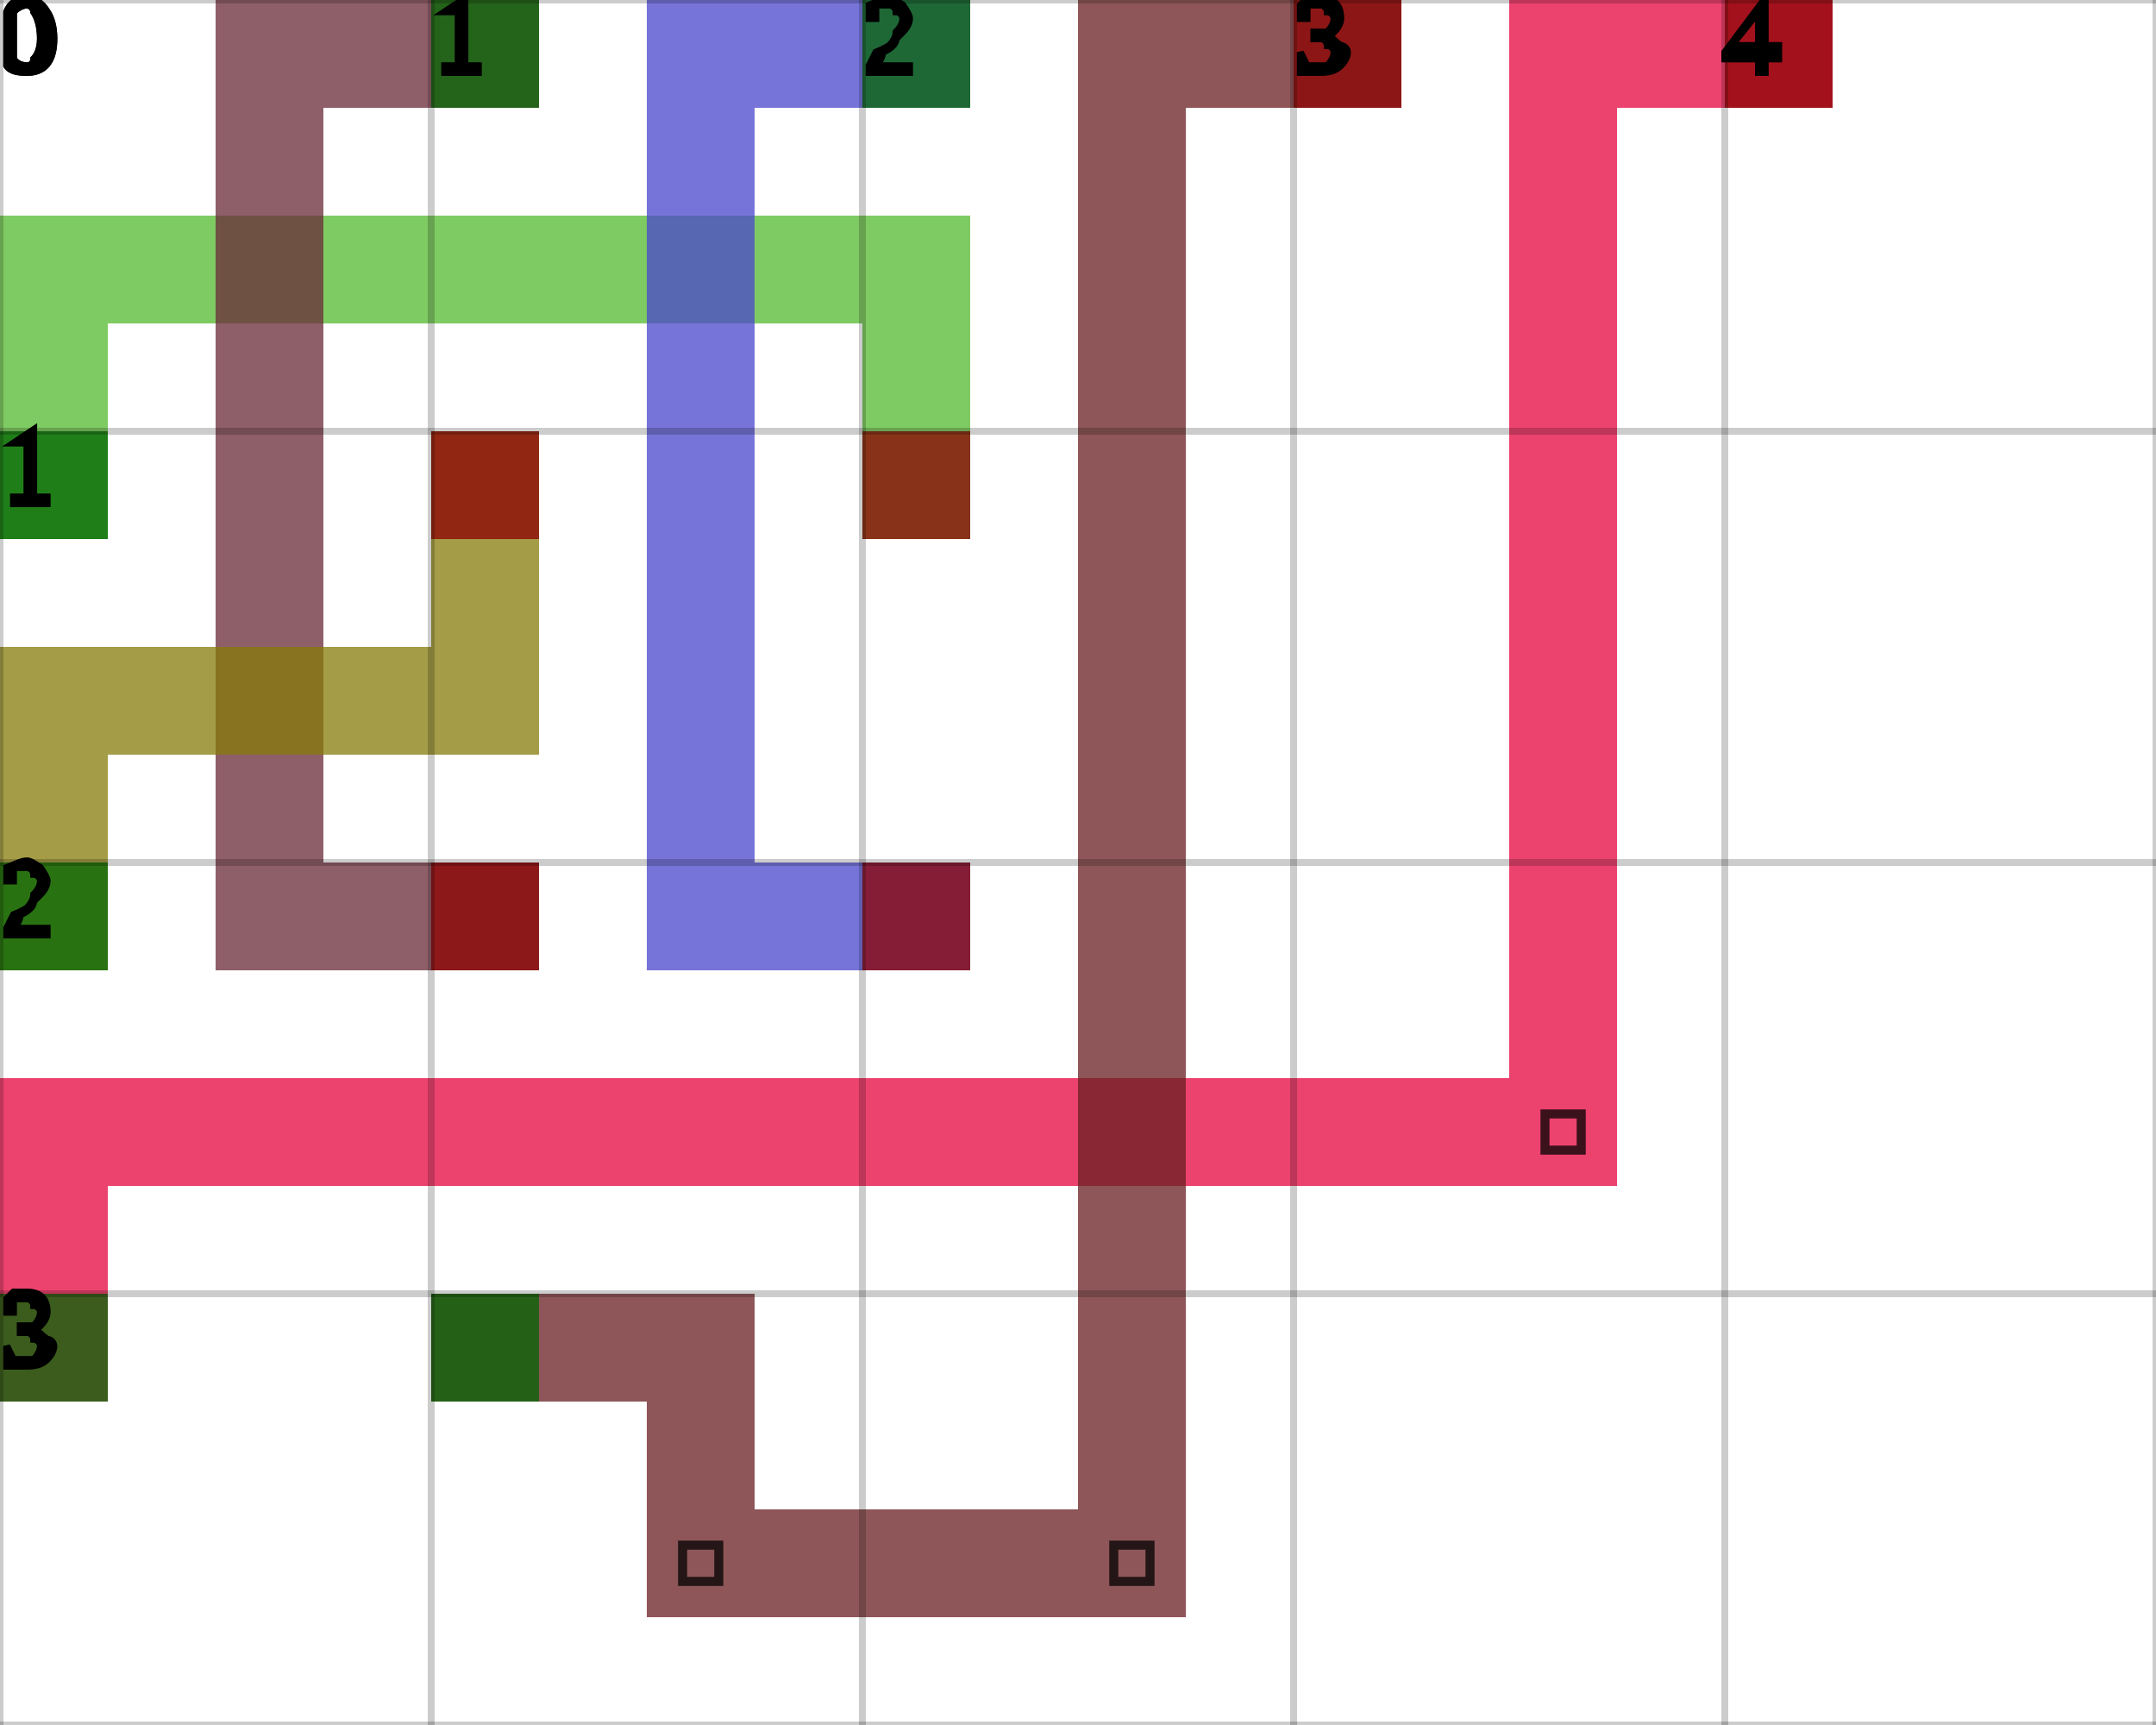
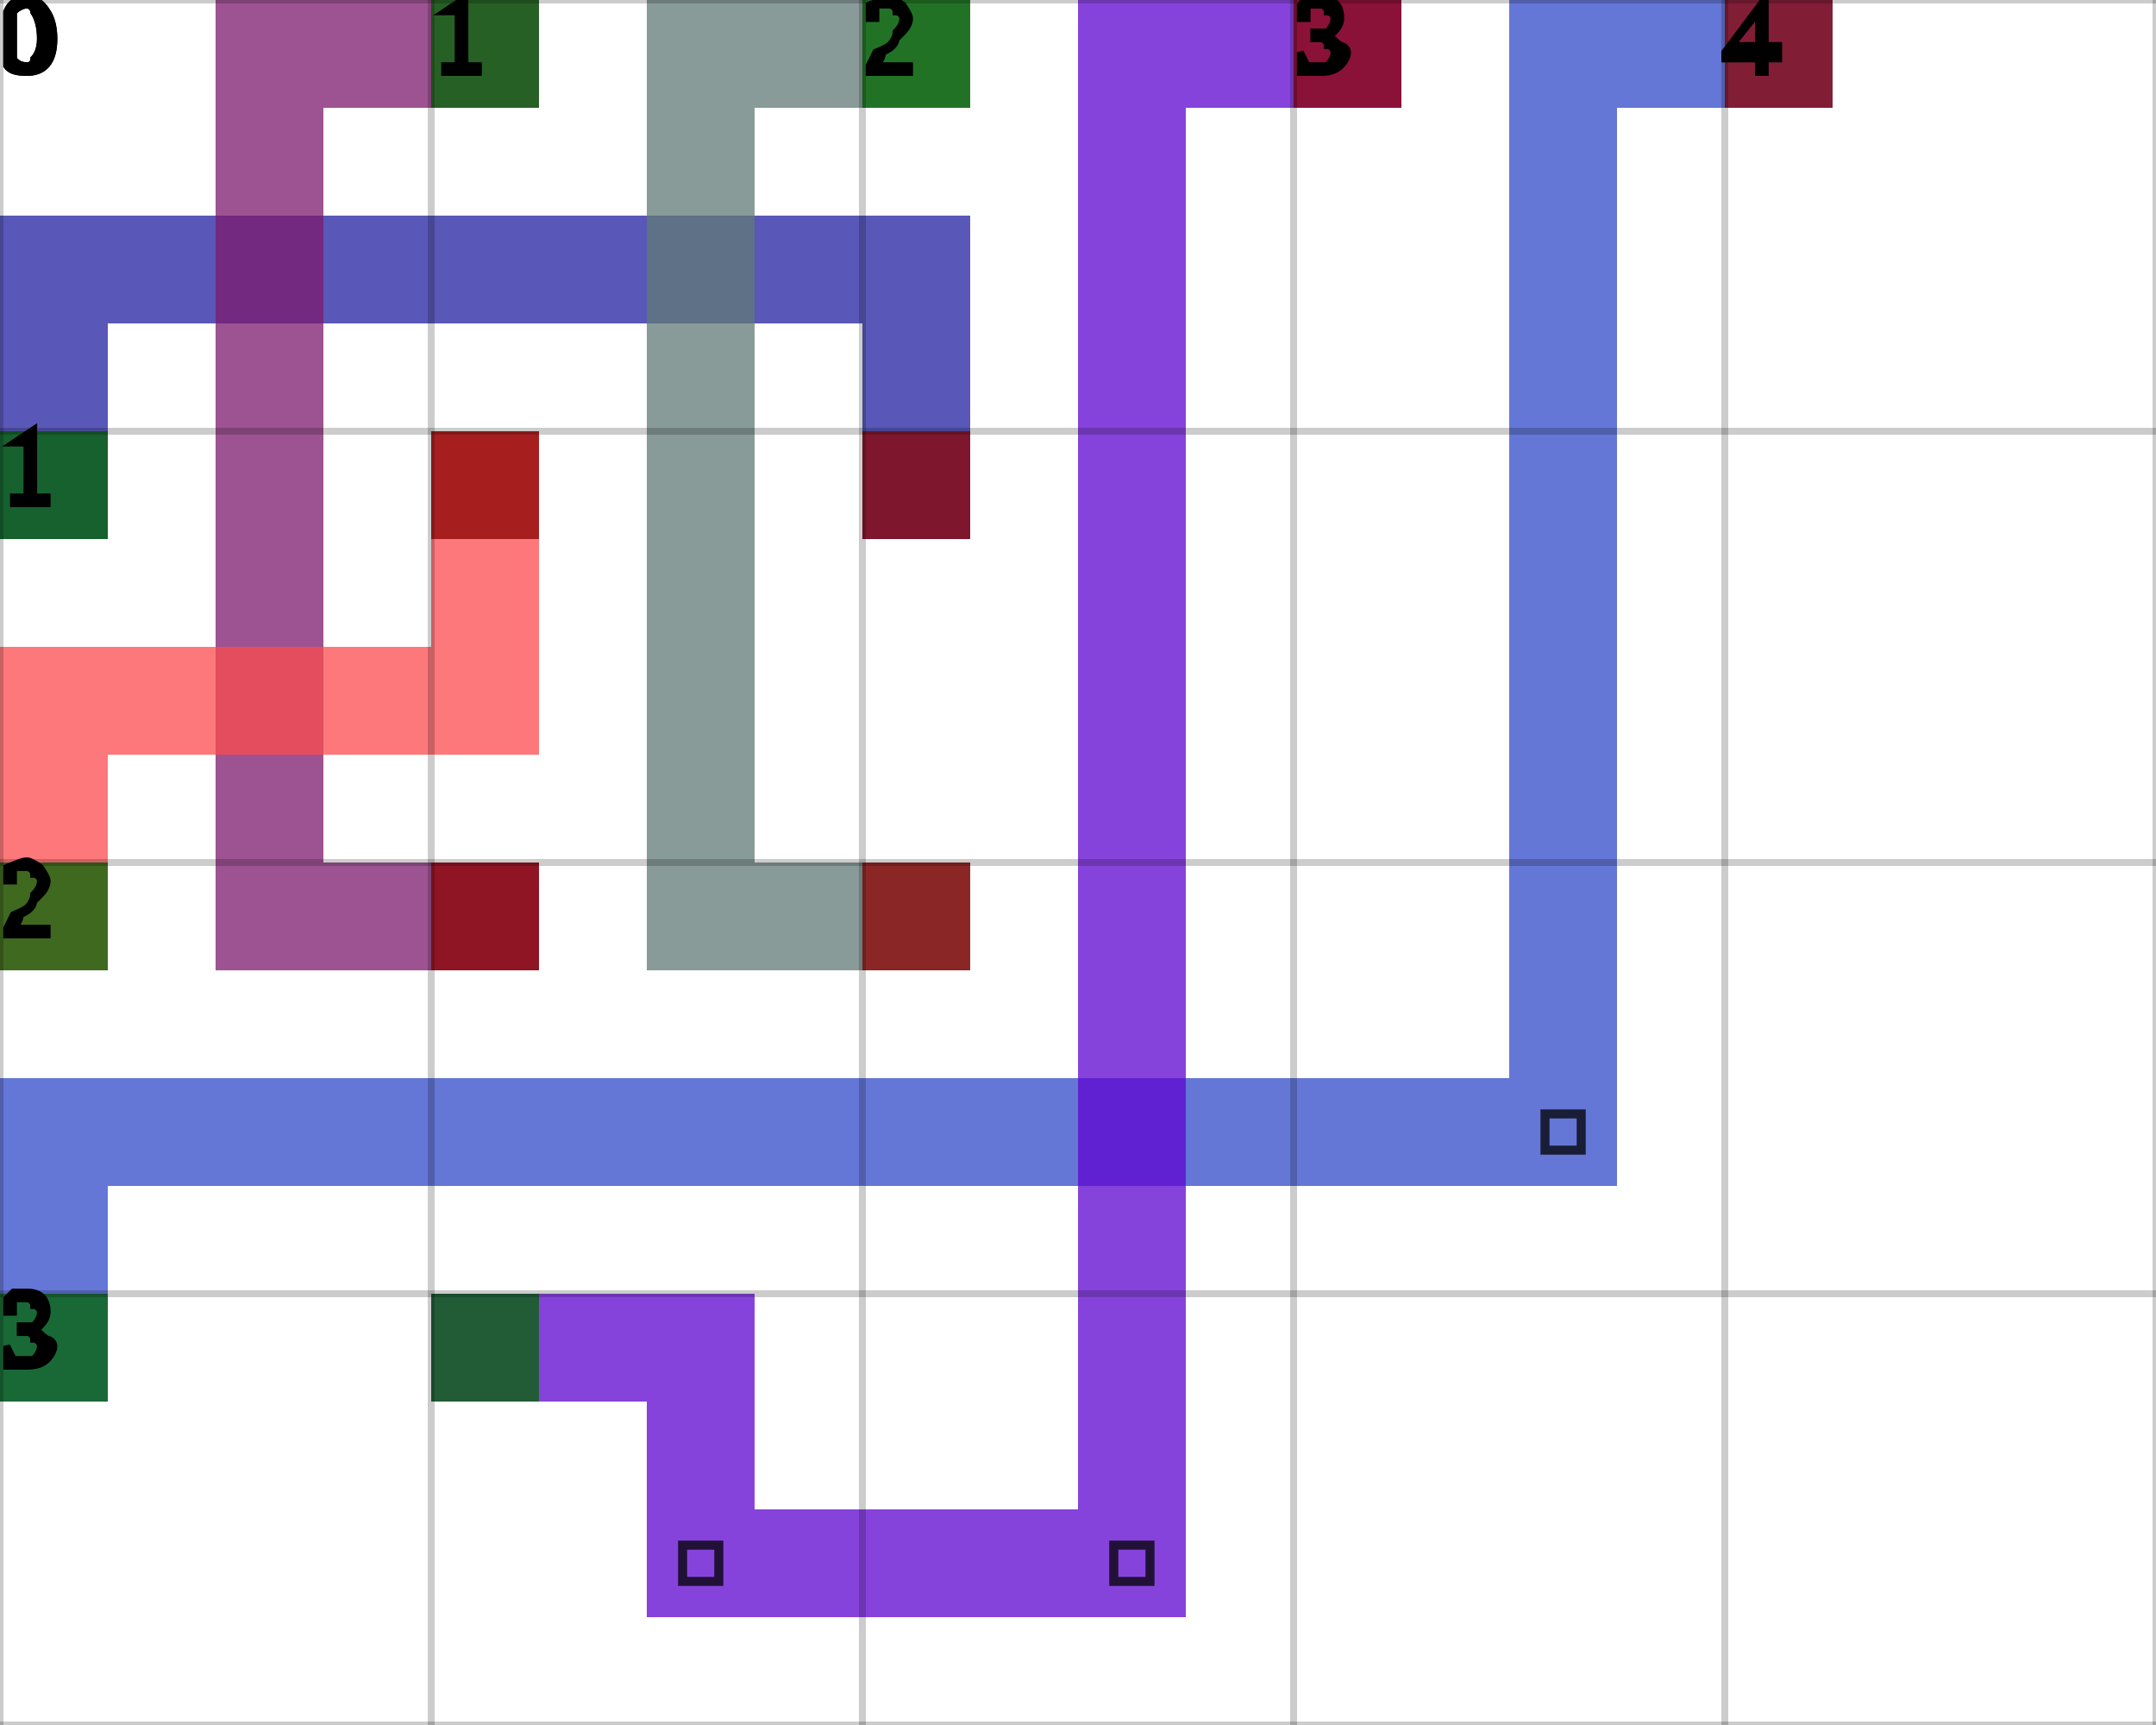
<svg xmlns="http://www.w3.org/2000/svg" height="100%" viewBox="0 0 5 4" width="100%" background-color="none">
-   <path d="M 0.25 1.25 L 0 1.25 L 0 0.5 L 0.25 0.5 Z" fill="#54BA2F" opacity="0.75" stroke="transparent" stroke-width="0.5" />
-   <path d="M 0.25 0.75 L 2.25 0.75 L 2.25 0.5 L 0.25 0.5 Z" fill="#54BA2F" opacity="0.75" stroke="transparent" stroke-width="0.5" />
-   <path d="M 2.25 0.75 L 2 0.75 L 2 1.25 L 2.25 1.25 Z" fill="#54BA2F" opacity="0.75" stroke="transparent" stroke-width="0.5" />
+   <path d="M 0.25 1.25 L 0 1.25 L 0 0.5 L 0.25 0.5 Z" fill="#2120A0" opacity="0.75" stroke="transparent" stroke-width="0.5" />
+   <path d="M 0.25 0.75 L 2.25 0.75 L 2.25 0.5 L 0.25 0.5 Z" fill="#2120A0" opacity="0.75" stroke="transparent" stroke-width="0.5" />
+   <path d="M 2.25 0.75 L 2 0.75 L 2 1.25 L 2.25 1.25 Z" fill="#2120A0" opacity="0.75" stroke="transparent" stroke-width="0.5" />
  <rect fill="darkGreen" height="0.25" opacity="0.75" stroke="transparent" stroke-width="0.5" width="0.25" x="0" y="1" />
  <rect fill="darkRed" height="0.25" opacity="0.75" stroke="transparent" stroke-width="0.5" width="0.25" x="2" y="1" />
-   <path d="M 1.25 0.25 L 0.5 0.25 L 0.5 0 L 1.25 0 Z" fill="#682837" opacity="0.75" stroke="transparent" stroke-width="0.5" />
-   <path d="M 0.75 0.25 L 0.5 0.25 L 0.5 2.25 L 0.75 2.25 Z" fill="#682837" opacity="0.75" stroke="transparent" stroke-width="0.5" />
-   <path d="M 0.75 2.25 L 1.25 2.25 L 1.25 2 L 0.75 2 Z" fill="#682837" opacity="0.75" stroke="transparent" stroke-width="0.5" />
+   <path d="M 1.25 0.25 L 0.5 0.25 L 0.5 0 L 1.25 0 Z" fill="#7C1A6C" opacity="0.75" stroke="transparent" stroke-width="0.5" />
+   <path d="M 0.75 0.25 L 0.5 0.25 L 0.5 2.25 L 0.75 2.25 Z" fill="#7C1A6C" opacity="0.75" stroke="transparent" stroke-width="0.5" />
+   <path d="M 0.75 2.25 L 1.25 2.25 L 1.25 2 L 0.75 2 Z" fill="#7C1A6C" opacity="0.75" stroke="transparent" stroke-width="0.5" />
  <rect fill="darkGreen" height="0.25" opacity="0.75" stroke="transparent" stroke-width="0.5" width="0.25" x="1" y="0" />
  <rect fill="darkRed" height="0.25" opacity="0.75" stroke="transparent" stroke-width="0.5" width="0.25" x="1" y="2" />
-   <path d="M 2.25 0.25 L 1.5 0.25 L 1.5 0 L 2.25 0 Z" fill="#4946CC" opacity="0.75" stroke="transparent" stroke-width="0.5" />
-   <path d="M 1.75 0.25 L 1.5 0.25 L 1.5 2.25 L 1.75 2.25 Z" fill="#4946CC" opacity="0.75" stroke="transparent" stroke-width="0.5" />
-   <path d="M 1.75 2.25 L 2.25 2.25 L 2.25 2 L 1.75 2 Z" fill="#4946CC" opacity="0.75" stroke="transparent" stroke-width="0.5" />
+   <path d="M 2.25 0.25 L 1.5 0.25 L 1.5 0 L 2.25 0 Z" fill="#607A76" opacity="0.75" stroke="transparent" stroke-width="0.5" />
+   <path d="M 1.75 0.25 L 1.5 0.25 L 1.5 2.25 L 1.75 2.25 Z" fill="#607A76" opacity="0.75" stroke="transparent" stroke-width="0.5" />
+   <path d="M 1.75 2.25 L 2.25 2.25 L 2.25 2 L 1.75 2 Z" fill="#607A76" opacity="0.75" stroke="transparent" stroke-width="0.5" />
  <rect fill="darkGreen" height="0.25" opacity="0.75" stroke="transparent" stroke-width="0.5" width="0.25" x="2" y="0" />
  <rect fill="darkRed" height="0.25" opacity="0.75" stroke="transparent" stroke-width="0.5" width="0.25" x="2" y="2" />
-   <path d="M 0.25 2.25 L 0 2.25 L 0 1.5 L 0.25 1.5 Z" fill="#867B08" opacity="0.75" stroke="transparent" stroke-width="0.5" />
-   <path d="M 0.25 1.75 L 1.25 1.75 L 1.25 1.5 L 0.25 1.5 Z" fill="#867B08" opacity="0.75" stroke="transparent" stroke-width="0.5" />
-   <path d="M 1.25 1.5 L 1 1.5 L 1 1 L 1.25 1 Z" fill="#867B08" opacity="0.75" stroke="transparent" stroke-width="0.5" />
+   <path d="M 0.25 2.25 L 0 2.25 L 0 1.5 L 0.25 1.5 Z" fill="#FC4B4E" opacity="0.75" stroke="transparent" stroke-width="0.5" />
+   <path d="M 0.25 1.75 L 1.25 1.75 L 1.25 1.5 L 0.25 1.5 Z" fill="#FC4B4E" opacity="0.75" stroke="transparent" stroke-width="0.5" />
+   <path d="M 1.25 1.5 L 1 1.5 L 1 1 L 1.25 1 Z" fill="#FC4B4E" opacity="0.75" stroke="transparent" stroke-width="0.5" />
  <rect fill="darkGreen" height="0.25" opacity="0.75" stroke="transparent" stroke-width="0.5" width="0.25" x="0" y="2" />
  <rect fill="darkRed" height="0.25" opacity="0.75" stroke="transparent" stroke-width="0.5" width="0.25" x="1" y="1" />
-   <path d="M 0.25 3.25 L 0 3.25 L 0 2.5 L 0.25 2.5 Z" fill="#E6033E" opacity="0.75" stroke="transparent" stroke-width="0.5" />
-   <path d="M 0.25 2.75 L 3.75 2.75 L 3.75 2.5 L 0.25 2.5 Z" fill="#E6033E" opacity="0.75" stroke="transparent" stroke-width="0.5" />
-   <path d="M 3.75 2.5 L 3.5 2.5 L 3.5 0 L 3.75 0 Z" fill="#E6033E" opacity="0.75" stroke="transparent" stroke-width="0.5" />
+   <path d="M 0.25 3.25 L 0 3.25 L 0 2.5 L 0.25 2.5 Z" fill="#304ACA" opacity="0.75" stroke="transparent" stroke-width="0.5" />
+   <path d="M 0.25 2.75 L 3.75 2.75 L 3.75 2.5 L 0.25 2.5 Z" fill="#304ACA" opacity="0.75" stroke="transparent" stroke-width="0.5" />
+   <path d="M 3.75 2.5 L 3.5 2.5 L 3.5 0 L 3.75 0 Z" fill="#304ACA" opacity="0.75" stroke="transparent" stroke-width="0.5" />
  <path d="M 3.583 2.583 L 3.667 2.583 L 3.667 2.667 L 3.583 2.667 Z" fill="transparent" opacity="0.75" stroke="black" stroke-width="0.021" />
-   <path d="M 3.75 0.25 L 4.25 0.25 L 4.25 0 L 3.75 0 Z" fill="#E6033E" opacity="0.75" stroke="transparent" stroke-width="0.5" />
+   <path d="M 3.75 0.25 L 4.25 0.25 L 4.25 0 L 3.75 0 Z" fill="#304ACA" opacity="0.75" stroke="transparent" stroke-width="0.5" />
  <rect fill="darkGreen" height="0.25" opacity="0.75" stroke="transparent" stroke-width="0.5" width="0.25" x="0" y="3" />
  <rect fill="darkRed" height="0.25" opacity="0.75" stroke="transparent" stroke-width="0.5" width="0.25" x="4" y="0" />
-   <path d="M 1 3.25 L 1.75 3.25 L 1.75 3 L 1 3 Z" fill="#681E20" opacity="0.75" stroke="transparent" stroke-width="0.5" />
-   <path d="M 1.75 3.25 L 1.5 3.25 L 1.5 3.75 L 1.75 3.75 Z" fill="#681E20" opacity="0.75" stroke="transparent" stroke-width="0.5" />
-   <path d="M 1.75 3.75 L 2.75 3.75 L 2.75 3.5 L 1.75 3.5 Z" fill="#681E20" opacity="0.75" stroke="transparent" stroke-width="0.5" />
+   <path d="M 1 3.25 L 1.75 3.25 L 1.75 3 L 1 3 Z" fill="#5D04D0" opacity="0.75" stroke="transparent" stroke-width="0.5" />
+   <path d="M 1.75 3.25 L 1.5 3.25 L 1.5 3.75 L 1.75 3.75 Z" fill="#5D04D0" opacity="0.75" stroke="transparent" stroke-width="0.5" />
+   <path d="M 1.75 3.75 L 2.75 3.75 L 2.75 3.5 L 1.75 3.5 Z" fill="#5D04D0" opacity="0.75" stroke="transparent" stroke-width="0.5" />
  <path d="M 1.583 3.583 L 1.667 3.583 L 1.667 3.667 L 1.583 3.667 Z" fill="transparent" opacity="0.75" stroke="black" stroke-width="0.021" />
-   <path d="M 2.75 3.5 L 2.5 3.5 L 2.5 0 L 2.75 0 Z" fill="#681E20" opacity="0.75" stroke="transparent" stroke-width="0.5" />
+   <path d="M 2.75 3.5 L 2.5 3.5 L 2.5 0 L 2.75 0 Z" fill="#5D04D0" opacity="0.75" stroke="transparent" stroke-width="0.5" />
  <path d="M 2.583 3.583 L 2.667 3.583 L 2.667 3.667 L 2.583 3.667 Z" fill="transparent" opacity="0.75" stroke="black" stroke-width="0.021" />
-   <path d="M 2.75 0.25 L 3.25 0.25 L 3.25 0 L 2.75 0 Z" fill="#681E20" opacity="0.75" stroke="transparent" stroke-width="0.5" />
+   <path d="M 2.75 0.25 L 3.25 0.25 L 3.25 0 L 2.75 0 Z" fill="#5D04D0" opacity="0.75" stroke="transparent" stroke-width="0.5" />
  <rect fill="darkGreen" height="0.25" opacity="0.75" stroke="transparent" stroke-width="0.5" width="0.25" x="1" y="3" />
  <rect fill="darkRed" height="0.25" opacity="0.75" stroke="transparent" stroke-width="0.5" width="0.25" x="3" y="0" />
  <line dominant-baseline="hanging" fill="transparent" font-size="0.25" opacity="0.2" stroke="black" stroke-width="0.016" text-anchor="start" x1="0" x2="0" y1="0" y2="4" />
  <text dominant-baseline="hanging" fill="black" font-size="0.25" opacity="1" stroke="black" stroke-width="0.016" text-anchor="start" x="0" y="0">0</text>
  <line dominant-baseline="hanging" fill="transparent" font-size="0.25" opacity="0.2" stroke="black" stroke-width="0.016" text-anchor="start" x1="1" x2="1" y1="0" y2="4" />
  <text dominant-baseline="hanging" fill="black" font-size="0.25" opacity="1" stroke="black" stroke-width="0.016" text-anchor="start" x="1" y="0">1</text>
  <line dominant-baseline="hanging" fill="transparent" font-size="0.25" opacity="0.2" stroke="black" stroke-width="0.016" text-anchor="start" x1="2" x2="2" y1="0" y2="4" />
  <text dominant-baseline="hanging" fill="black" font-size="0.25" opacity="1" stroke="black" stroke-width="0.016" text-anchor="start" x="2" y="0">2</text>
  <line dominant-baseline="hanging" fill="transparent" font-size="0.25" opacity="0.2" stroke="black" stroke-width="0.016" text-anchor="start" x1="3" x2="3" y1="0" y2="4" />
  <text dominant-baseline="hanging" fill="black" font-size="0.25" opacity="1" stroke="black" stroke-width="0.016" text-anchor="start" x="3" y="0">3</text>
  <line dominant-baseline="hanging" fill="transparent" font-size="0.25" opacity="0.2" stroke="black" stroke-width="0.016" text-anchor="start" x1="4" x2="4" y1="0" y2="4" />
  <text dominant-baseline="hanging" fill="black" font-size="0.25" opacity="1" stroke="black" stroke-width="0.016" text-anchor="start" x="4" y="0">4</text>
  <line dominant-baseline="hanging" fill="transparent" font-size="0.25" opacity="0.2" stroke="black" stroke-width="0.016" text-anchor="start" x1="5" x2="5" y1="0" y2="4" />
  <line dominant-baseline="hanging" fill="transparent" font-size="0.25" opacity="0.2" stroke="black" stroke-width="0.016" text-anchor="start" x1="0" x2="5" y1="0" y2="0" />
  <text dominant-baseline="hanging" fill="black" font-size="0.25" opacity="1" stroke="black" stroke-width="0.016" text-anchor="start" x="0" y="0">0</text>
  <line dominant-baseline="hanging" fill="transparent" font-size="0.25" opacity="0.2" stroke="black" stroke-width="0.016" text-anchor="start" x1="0" x2="5" y1="1" y2="1" />
  <text dominant-baseline="hanging" fill="black" font-size="0.25" opacity="1" stroke="black" stroke-width="0.016" text-anchor="start" x="0" y="1">1</text>
  <line dominant-baseline="hanging" fill="transparent" font-size="0.25" opacity="0.2" stroke="black" stroke-width="0.016" text-anchor="start" x1="0" x2="5" y1="2" y2="2" />
  <text dominant-baseline="hanging" fill="black" font-size="0.25" opacity="1" stroke="black" stroke-width="0.016" text-anchor="start" x="0" y="2">2</text>
  <line dominant-baseline="hanging" fill="transparent" font-size="0.25" opacity="0.2" stroke="black" stroke-width="0.016" text-anchor="start" x1="0" x2="5" y1="3" y2="3" />
  <text dominant-baseline="hanging" fill="black" font-size="0.25" opacity="1" stroke="black" stroke-width="0.016" text-anchor="start" x="0" y="3">3</text>
  <line dominant-baseline="hanging" fill="transparent" font-size="0.25" opacity="0.2" stroke="black" stroke-width="0.016" text-anchor="start" x1="0" x2="5" y1="4" y2="4" />
</svg>
